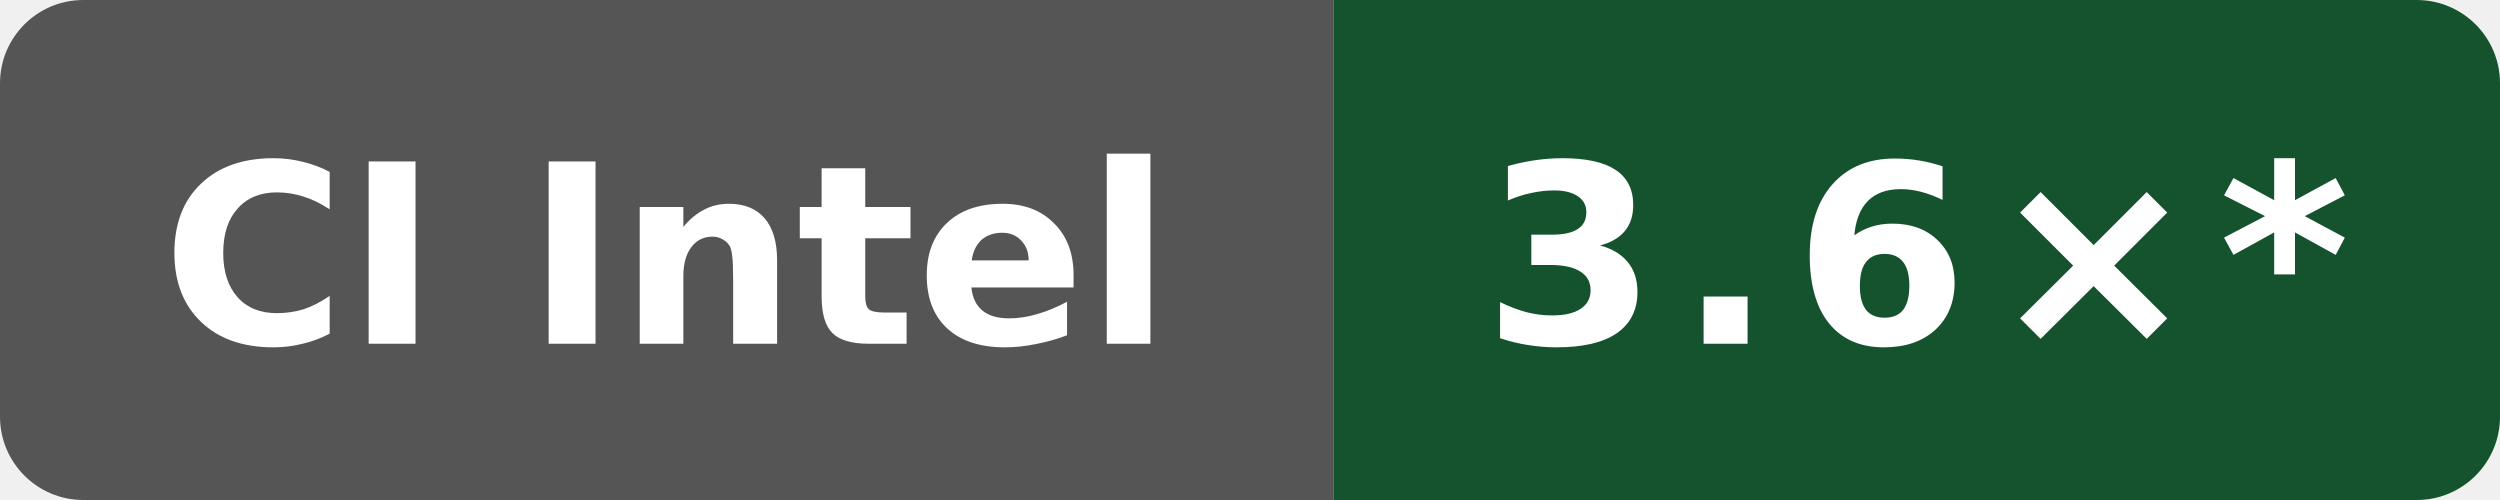
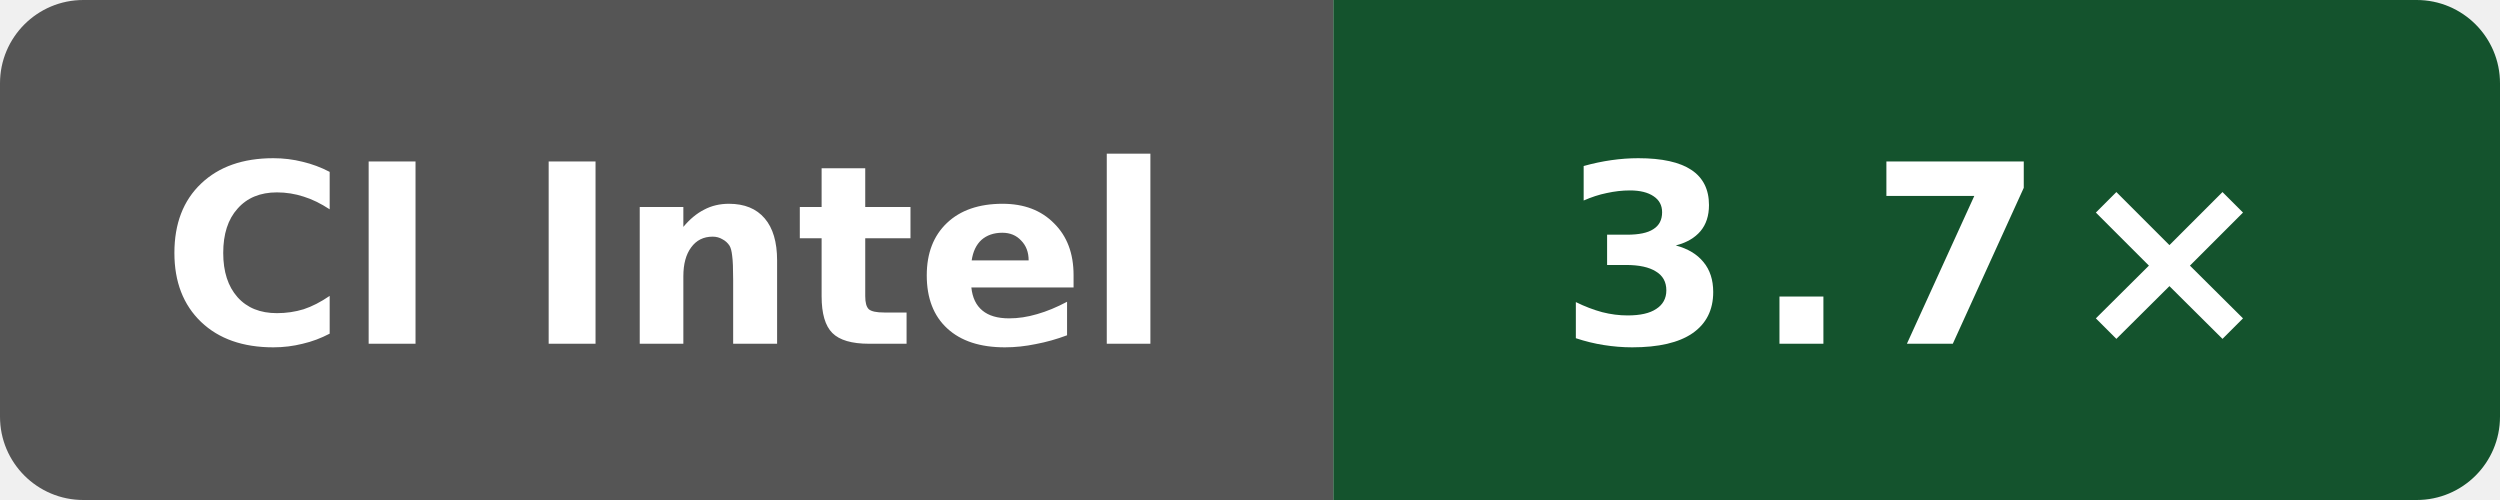
- <svg xmlns="http://www.w3.org/2000/svg" data-original-label="self compile speed vs clang" data-original-message="3.6×" width="120" height="24" viewBox="0 0 120 24" role="img" aria-label="self compile speed vs clang; INTEL(R) XEON(R) PLATINUM 8573C; measured 1597e573a4882a000810eb15f86d4cb230ce4afd; 15 commits behind main: 3.6×*">
+ <svg xmlns="http://www.w3.org/2000/svg" data-original-label="self compile speed vs clang" data-original-message="3.7×" width="120" height="24" viewBox="0 0 120 24" role="img" aria-label="self compile speed vs clang; Intel(R) Xeon(R) 6975P-C; measured a649ddb21dd810338ac87d93e7d2e713d0f98ab1; 0 commits behind main: 3.7×">
  <defs>
    <clipPath id="badge">
      <rect width="120" height="24" rx="4" />
    </clipPath>
  </defs>
  <g clip-path="url(#badge)">
    <rect width="64" height="24" fill="#555" />
    <rect x="64" width="56" height="24" fill="#14532d" />
  </g>
  <text x="32" y="16.5" fill="#fff" text-anchor="middle" font-family="Verdana,Geneva,DejaVu Sans,sans-serif" font-size="12" font-weight="700" textLength="52" lengthAdjust="spacingAndGlyphs">CI Intel</text>
-   <text x="92" y="16.5" fill="#fff" text-anchor="middle" font-family="Verdana,Geneva,DejaVu Sans,sans-serif" font-size="12" font-weight="700" letter-spacing="1" textLength="39" lengthAdjust="spacingAndGlyphs">3.6×*</text>
+   <text x="92" y="16.5" fill="#fff" text-anchor="middle" font-family="Verdana,Geneva,DejaVu Sans,sans-serif" font-size="12" font-weight="700" letter-spacing="1" textLength="31" lengthAdjust="spacingAndGlyphs">3.7×</text>
</svg>
